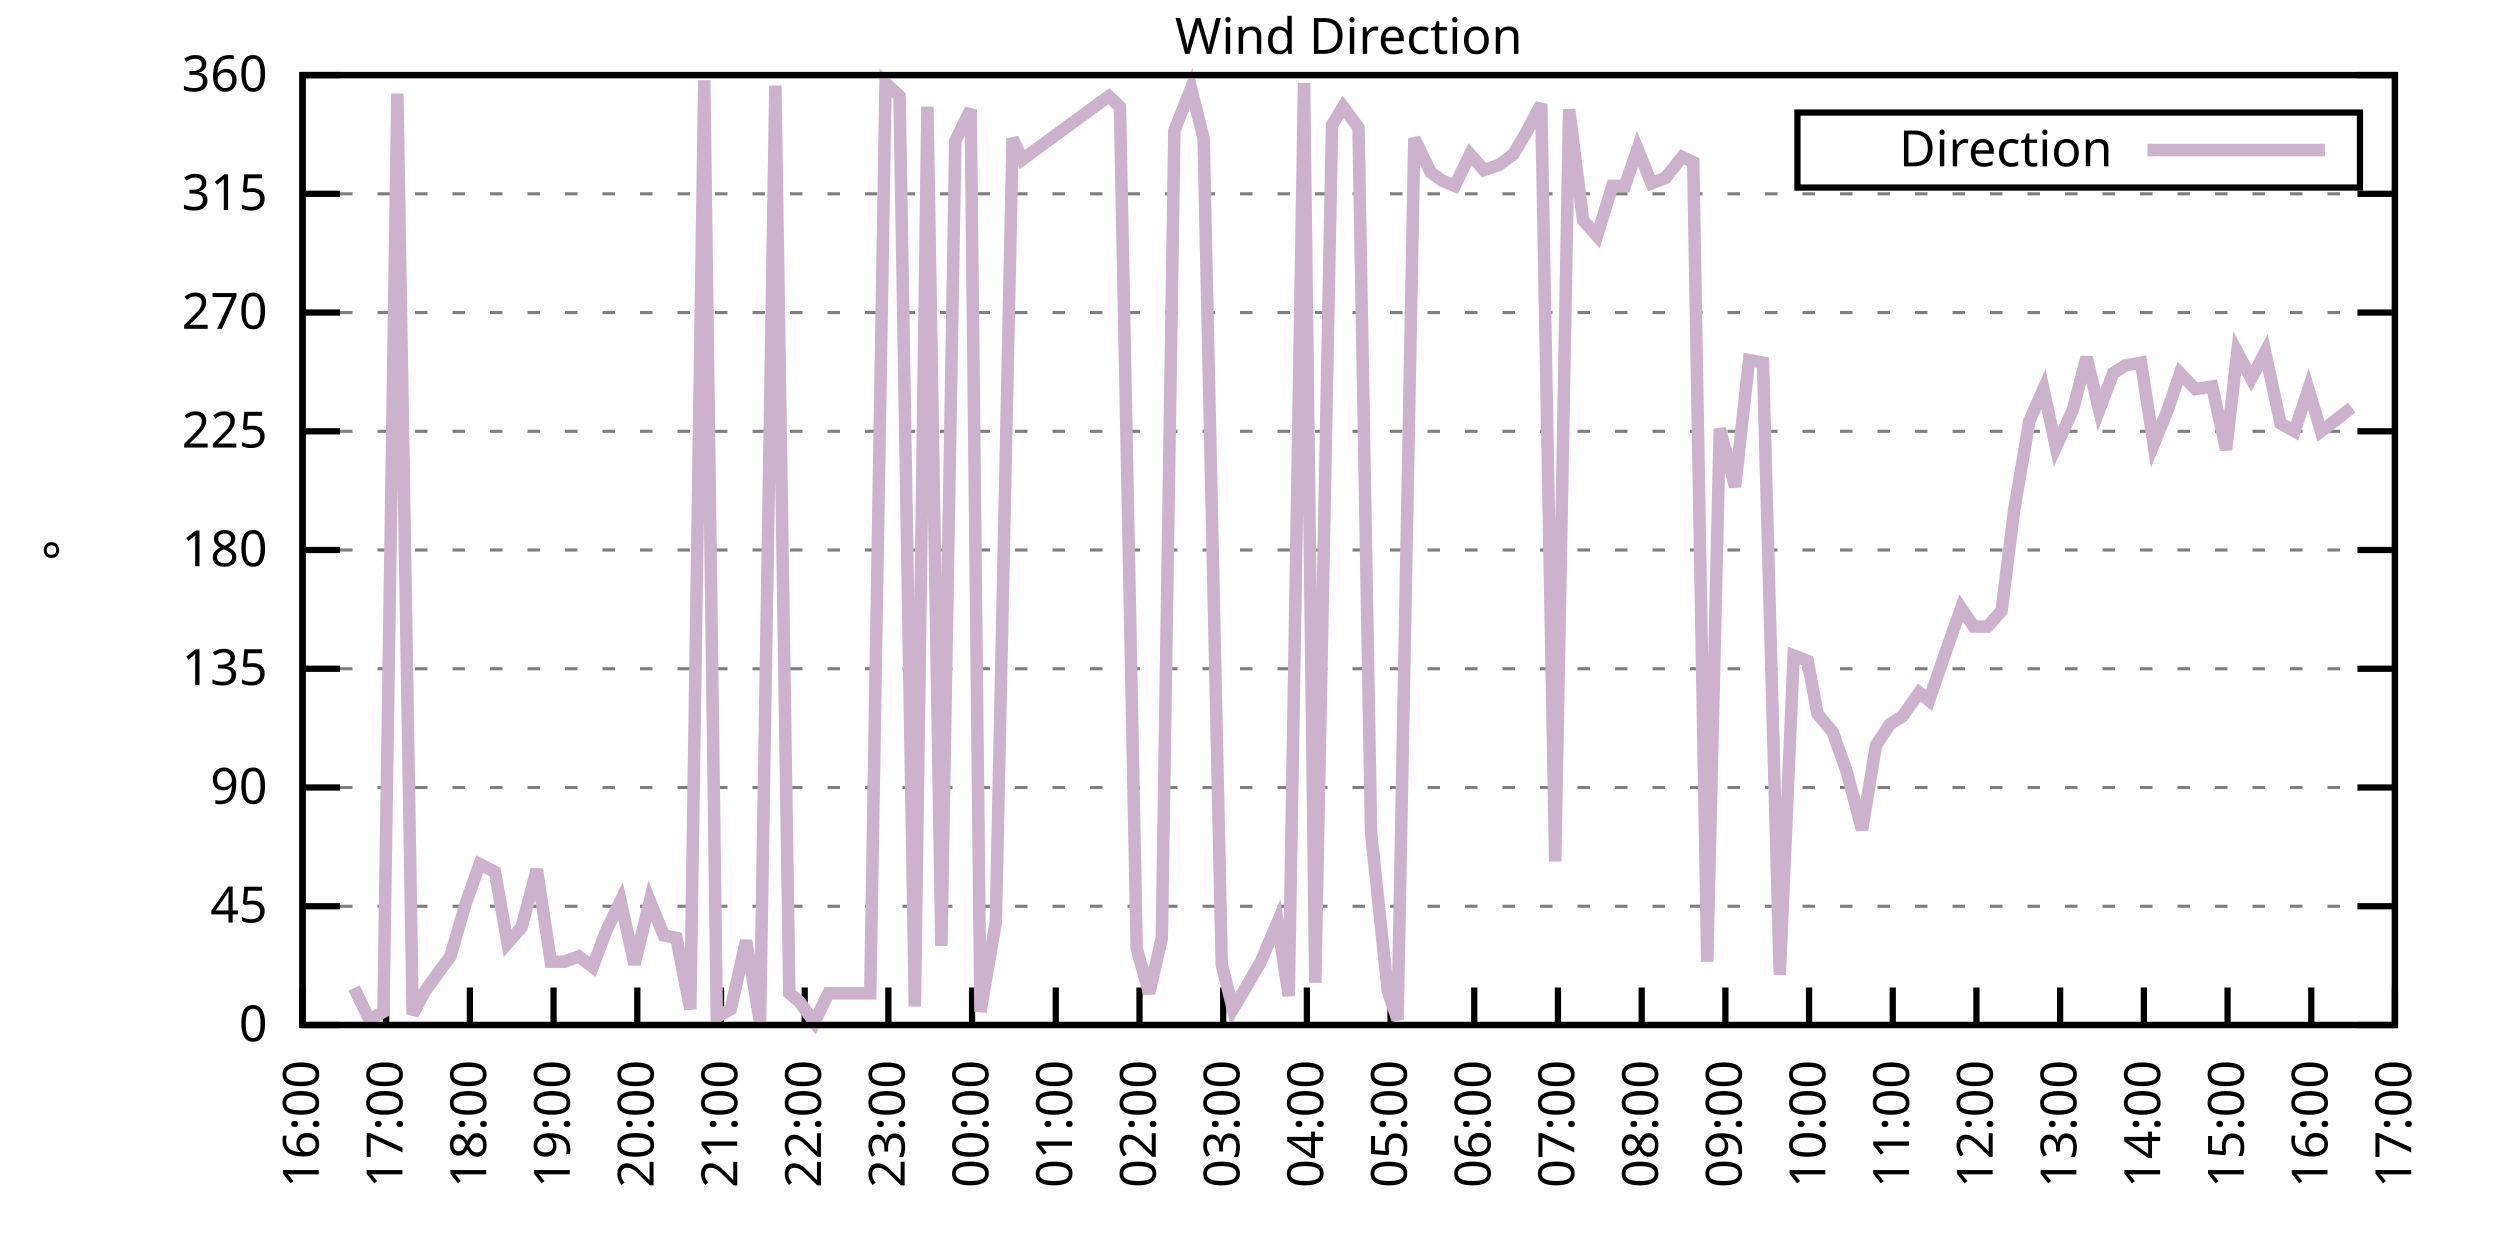
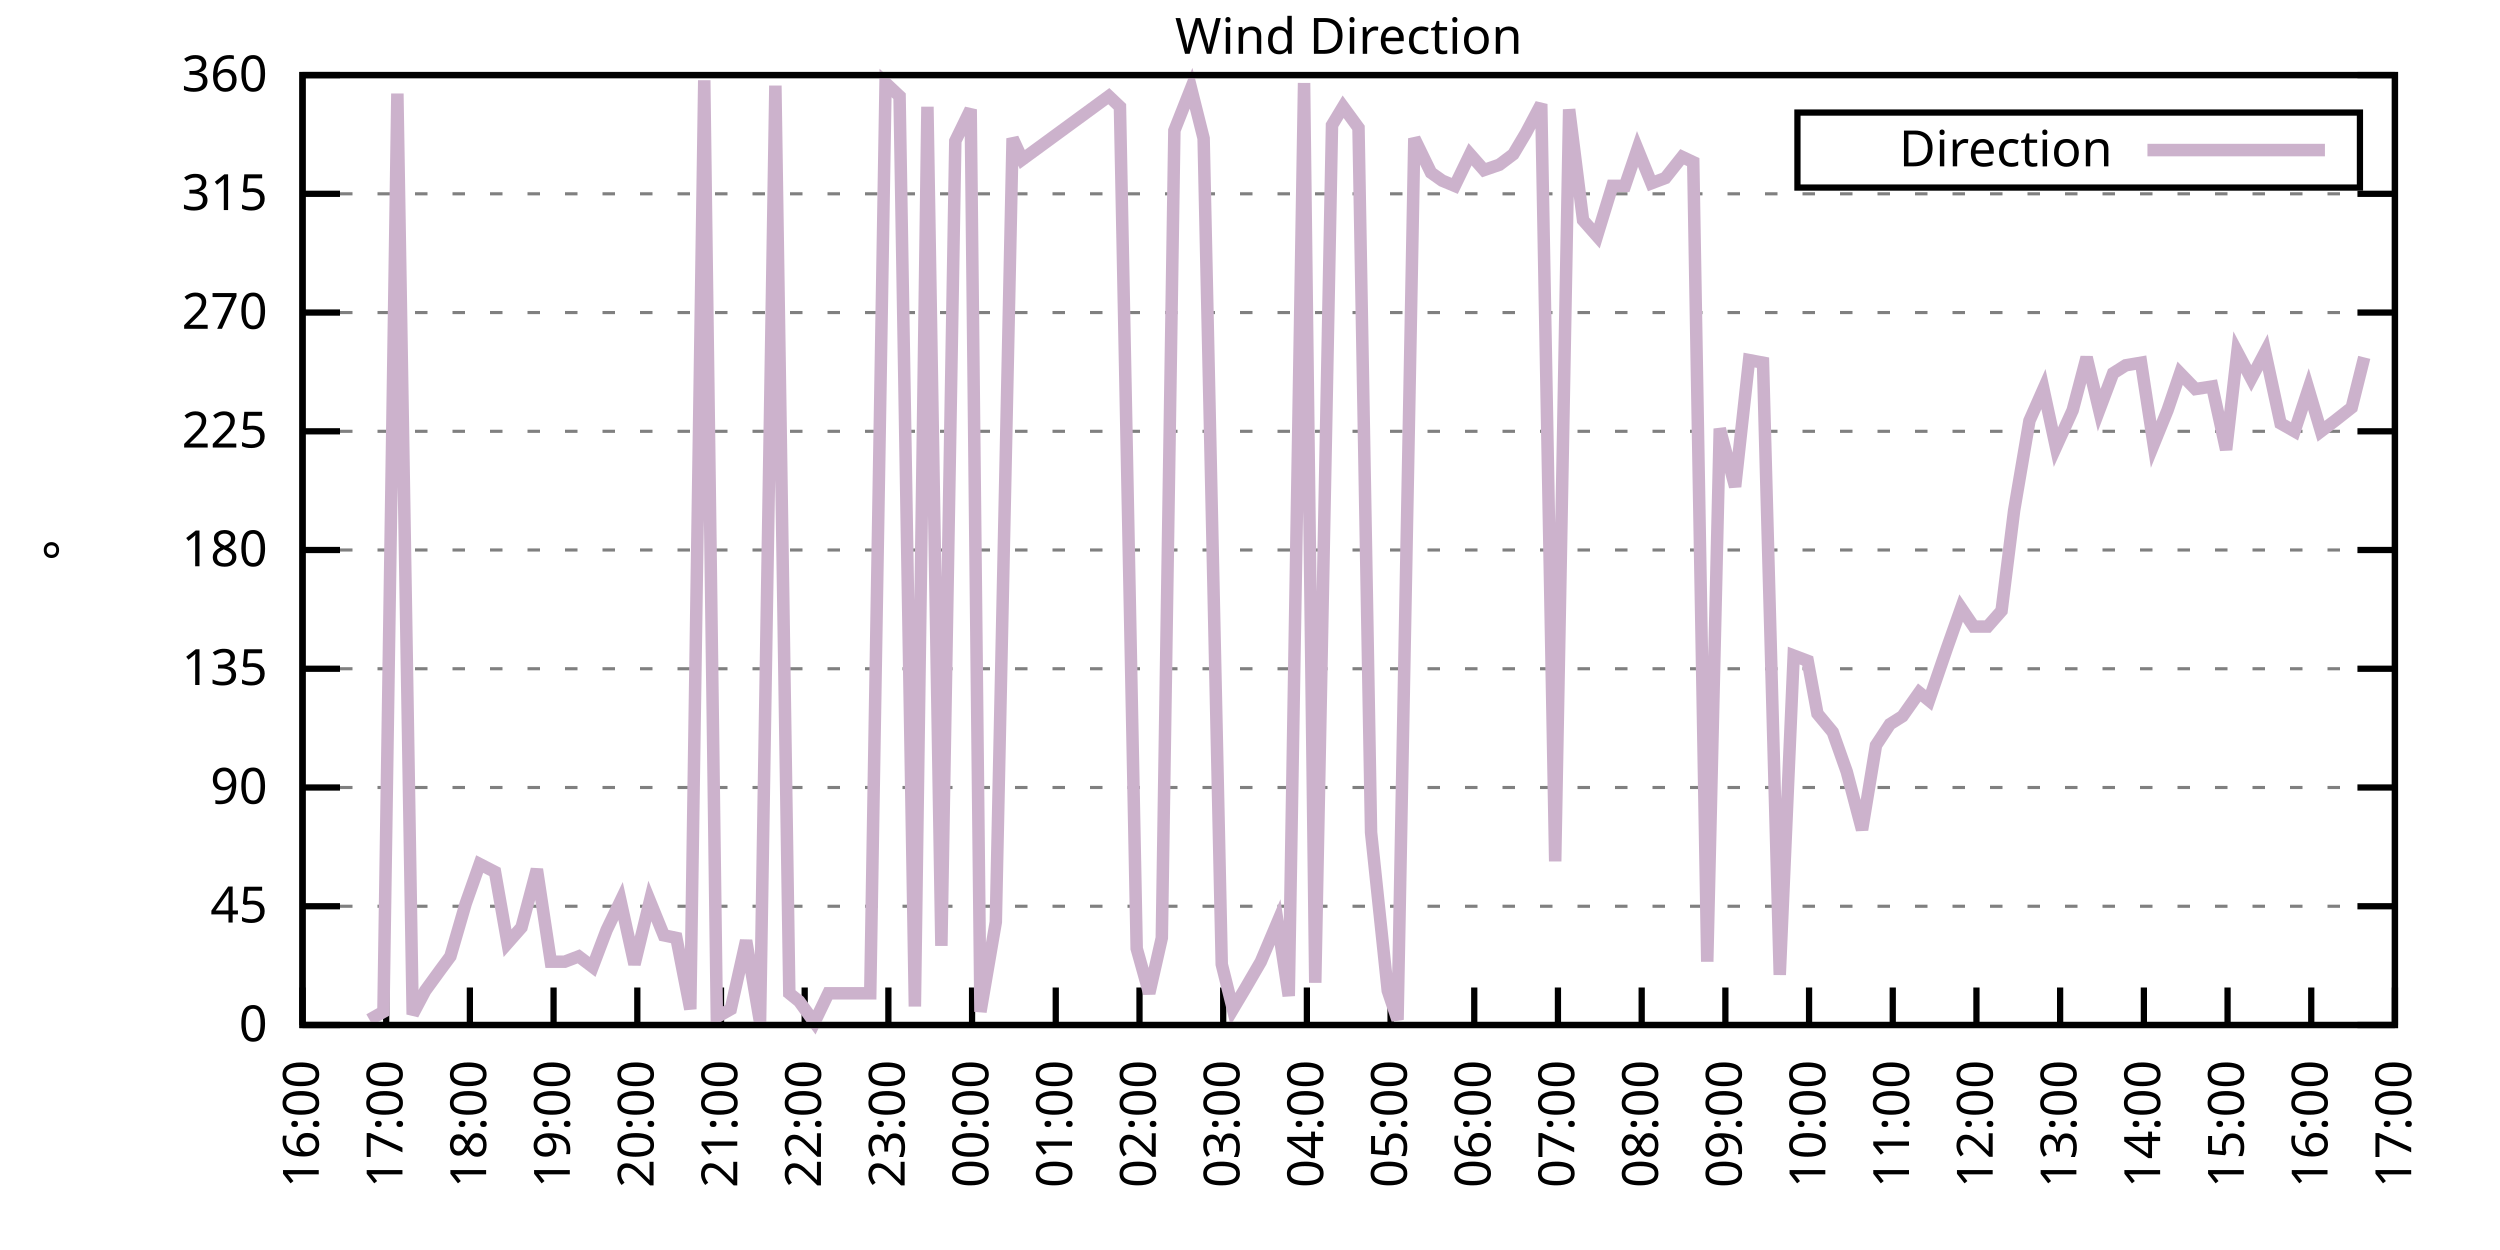
<svg xmlns="http://www.w3.org/2000/svg" xmlns:xlink="http://www.w3.org/1999/xlink" width="400" height="200" viewBox="0 0 400 200">
  <g id="gnuplot_canvas">
    <rect x="0" y="0" width="400" height="200" fill="none" />
    <defs>
      <circle id="gpDot" r="0.5" stroke-width="0.5" stroke="currentColor" />
      <path id="gpPt0" stroke-width="0.333" stroke="currentColor" d="M-1,0 h2 M0,-1 v2" />
      <path id="gpPt1" stroke-width="0.333" stroke="currentColor" d="M-1,-1 L1,1 M1,-1 L-1,1" />
      <path id="gpPt2" stroke-width="0.333" stroke="currentColor" d="M-1,0 L1,0 M0,-1 L0,1 M-1,-1 L1,1 M-1,1 L1,-1" />
      <rect id="gpPt3" stroke-width="0.333" stroke="currentColor" x="-1" y="-1" width="2" height="2" />
      <rect id="gpPt4" stroke-width="0.333" stroke="currentColor" fill="currentColor" x="-1" y="-1" width="2" height="2" />
      <circle id="gpPt5" stroke-width="0.333" stroke="currentColor" cx="0" cy="0" r="1" />
      <use xlink:href="#gpPt5" id="gpPt6" fill="currentColor" stroke="none" />
      <path id="gpPt7" stroke-width="0.333" stroke="currentColor" d="M0,-1.33 L-1.33,0.67 L1.33,0.67 z" />
      <use xlink:href="#gpPt7" id="gpPt8" fill="currentColor" stroke="none" />
      <use xlink:href="#gpPt7" id="gpPt9" stroke="currentColor" transform="rotate(180)" />
      <use xlink:href="#gpPt9" id="gpPt10" fill="currentColor" stroke="none" />
      <use xlink:href="#gpPt3" id="gpPt11" stroke="currentColor" transform="rotate(45)" />
      <use xlink:href="#gpPt11" id="gpPt12" fill="currentColor" stroke="none" />
      <path id="gpPt13" stroke-width="0.333" stroke="currentColor" d="M0,1.330 L1.265,0.411 L0.782,-1.067 L-0.782,-1.076 L-1.265,0.411 z" />
      <use xlink:href="#gpPt13" id="gpPt14" fill="currentColor" stroke="none" />
      <filter id="textbox" filterUnits="objectBoundingBox" x="0" y="0" height="1" width="1">
        <feFlood flood-color="white" flood-opacity="1" result="bgnd" />
        <feComposite in="SourceGraphic" in2="bgnd" operator="atop" />
      </filter>
      <filter id="greybox" filterUnits="objectBoundingBox" x="0" y="0" height="1" width="1">
        <feFlood flood-color="lightgrey" flood-opacity="1" result="grey" />
        <feComposite in="SourceGraphic" in2="grey" operator="atop" />
      </filter>
    </defs>
    <g fill="none" color="white" stroke="currentColor" stroke-width="1.00" stroke-linecap="butt" stroke-linejoin="miter">
</g>
    <g fill="none" color="black" stroke="currentColor" stroke-width="1.00" stroke-linecap="butt" stroke-linejoin="miter">
      <g stroke="none" shape-rendering="crispEdges">
        <polygon fill="rgb(255, 255, 255)" points="48.40,164.00 383.18,164.00 383.18,12.02 48.40,12.02 " />
      </g>
    </g>
    <g fill="none" color="black" stroke="currentColor" stroke-width="1.00" stroke-linecap="butt" stroke-linejoin="miter">
</g>
    <g fill="none" color="black" stroke="black" stroke-width="0.50" stroke-linecap="butt" stroke-linejoin="miter">
</g>
    <g fill="none" color="gray" stroke="currentColor" stroke-width="0.50" stroke-linecap="butt" stroke-linejoin="miter">
      <path stroke="gray" stroke-dasharray="2,4" class="gridline" d="M48.40,164.00 L383.19,164.00  " />
    </g>
    <g fill="none" color="gray" stroke="gray" stroke-width="1.00" stroke-linecap="butt" stroke-linejoin="miter">
</g>
    <g fill="none" color="black" stroke="currentColor" stroke-width="1.00" stroke-linecap="butt" stroke-linejoin="miter">
      <path stroke="black" d="M48.40,164.00 L54.40,164.00 M383.19,164.00 L377.19,164.00  " />
      <g transform="translate(42.80,166.60)" stroke="none" fill="black" font-family="Sans" font-size="8.00" text-anchor="end">
        <text>
          <tspan font-family="Sans"> 0</tspan>
        </text>
      </g>
    </g>
    <g fill="none" color="black" stroke="currentColor" stroke-width="1.00" stroke-linecap="butt" stroke-linejoin="miter">
</g>
    <g fill="none" color="black" stroke="black" stroke-width="0.50" stroke-linecap="butt" stroke-linejoin="miter">
</g>
    <g fill="none" color="gray" stroke="currentColor" stroke-width="0.50" stroke-linecap="butt" stroke-linejoin="miter">
      <path stroke="gray" stroke-dasharray="2,4" class="gridline" d="M48.40,145.00 L383.19,145.00  " />
    </g>
    <g fill="none" color="gray" stroke="gray" stroke-width="1.00" stroke-linecap="butt" stroke-linejoin="miter">
</g>
    <g fill="none" color="black" stroke="currentColor" stroke-width="1.00" stroke-linecap="butt" stroke-linejoin="miter">
      <path stroke="black" d="M48.40,145.00 L54.40,145.00 M383.19,145.00 L377.19,145.00  " />
      <g transform="translate(42.80,147.60)" stroke="none" fill="black" font-family="Sans" font-size="8.00" text-anchor="end">
        <text>
          <tspan font-family="Sans"> 45</tspan>
        </text>
      </g>
    </g>
    <g fill="none" color="black" stroke="currentColor" stroke-width="1.00" stroke-linecap="butt" stroke-linejoin="miter">
</g>
    <g fill="none" color="black" stroke="black" stroke-width="0.50" stroke-linecap="butt" stroke-linejoin="miter">
</g>
    <g fill="none" color="gray" stroke="currentColor" stroke-width="0.50" stroke-linecap="butt" stroke-linejoin="miter">
      <path stroke="gray" stroke-dasharray="2,4" class="gridline" d="M48.40,126.00 L383.19,126.00  " />
    </g>
    <g fill="none" color="gray" stroke="gray" stroke-width="1.00" stroke-linecap="butt" stroke-linejoin="miter">
</g>
    <g fill="none" color="black" stroke="currentColor" stroke-width="1.00" stroke-linecap="butt" stroke-linejoin="miter">
      <path stroke="black" d="M48.40,126.00 L54.40,126.00 M383.19,126.00 L377.19,126.00  " />
      <g transform="translate(42.80,128.60)" stroke="none" fill="black" font-family="Sans" font-size="8.00" text-anchor="end">
        <text>
          <tspan font-family="Sans"> 90</tspan>
        </text>
      </g>
    </g>
    <g fill="none" color="black" stroke="currentColor" stroke-width="1.00" stroke-linecap="butt" stroke-linejoin="miter">
</g>
    <g fill="none" color="black" stroke="black" stroke-width="0.50" stroke-linecap="butt" stroke-linejoin="miter">
</g>
    <g fill="none" color="gray" stroke="currentColor" stroke-width="0.50" stroke-linecap="butt" stroke-linejoin="miter">
      <path stroke="gray" stroke-dasharray="2,4" class="gridline" d="M48.40,107.00 L383.19,107.00  " />
    </g>
    <g fill="none" color="gray" stroke="gray" stroke-width="1.00" stroke-linecap="butt" stroke-linejoin="miter">
</g>
    <g fill="none" color="black" stroke="currentColor" stroke-width="1.00" stroke-linecap="butt" stroke-linejoin="miter">
      <path stroke="black" d="M48.40,107.00 L54.40,107.00 M383.19,107.00 L377.19,107.00  " />
      <g transform="translate(42.80,109.60)" stroke="none" fill="black" font-family="Sans" font-size="8.00" text-anchor="end">
        <text>
          <tspan font-family="Sans"> 135</tspan>
        </text>
      </g>
    </g>
    <g fill="none" color="black" stroke="currentColor" stroke-width="1.00" stroke-linecap="butt" stroke-linejoin="miter">
</g>
    <g fill="none" color="black" stroke="black" stroke-width="0.50" stroke-linecap="butt" stroke-linejoin="miter">
</g>
    <g fill="none" color="gray" stroke="currentColor" stroke-width="0.50" stroke-linecap="butt" stroke-linejoin="miter">
      <path stroke="gray" stroke-dasharray="2,4" class="gridline" d="M48.40,88.00 L383.19,88.00  " />
    </g>
    <g fill="none" color="gray" stroke="gray" stroke-width="1.00" stroke-linecap="butt" stroke-linejoin="miter">
</g>
    <g fill="none" color="black" stroke="currentColor" stroke-width="1.00" stroke-linecap="butt" stroke-linejoin="miter">
      <path stroke="black" d="M48.40,88.00 L54.40,88.00 M383.19,88.00 L377.19,88.00  " />
      <g transform="translate(42.80,90.60)" stroke="none" fill="black" font-family="Sans" font-size="8.00" text-anchor="end">
        <text>
          <tspan font-family="Sans"> 180</tspan>
        </text>
      </g>
    </g>
    <g fill="none" color="black" stroke="currentColor" stroke-width="1.00" stroke-linecap="butt" stroke-linejoin="miter">
</g>
    <g fill="none" color="black" stroke="black" stroke-width="0.50" stroke-linecap="butt" stroke-linejoin="miter">
</g>
    <g fill="none" color="gray" stroke="currentColor" stroke-width="0.50" stroke-linecap="butt" stroke-linejoin="miter">
      <path stroke="gray" stroke-dasharray="2,4" class="gridline" d="M48.40,69.01 L383.19,69.01  " />
    </g>
    <g fill="none" color="gray" stroke="gray" stroke-width="1.00" stroke-linecap="butt" stroke-linejoin="miter">
</g>
    <g fill="none" color="black" stroke="currentColor" stroke-width="1.00" stroke-linecap="butt" stroke-linejoin="miter">
      <path stroke="black" d="M48.40,69.01 L54.40,69.01 M383.19,69.01 L377.19,69.01  " />
      <g transform="translate(42.80,71.61)" stroke="none" fill="black" font-family="Sans" font-size="8.00" text-anchor="end">
        <text>
          <tspan font-family="Sans"> 225</tspan>
        </text>
      </g>
    </g>
    <g fill="none" color="black" stroke="currentColor" stroke-width="1.00" stroke-linecap="butt" stroke-linejoin="miter">
</g>
    <g fill="none" color="black" stroke="black" stroke-width="0.50" stroke-linecap="butt" stroke-linejoin="miter">
</g>
    <g fill="none" color="gray" stroke="currentColor" stroke-width="0.50" stroke-linecap="butt" stroke-linejoin="miter">
      <path stroke="gray" stroke-dasharray="2,4" class="gridline" d="M48.40,50.01 L383.19,50.01  " />
    </g>
    <g fill="none" color="gray" stroke="gray" stroke-width="1.00" stroke-linecap="butt" stroke-linejoin="miter">
</g>
    <g fill="none" color="black" stroke="currentColor" stroke-width="1.00" stroke-linecap="butt" stroke-linejoin="miter">
      <path stroke="black" d="M48.40,50.01 L54.40,50.01 M383.19,50.01 L377.19,50.01  " />
      <g transform="translate(42.80,52.61)" stroke="none" fill="black" font-family="Sans" font-size="8.00" text-anchor="end">
        <text>
          <tspan font-family="Sans"> 270</tspan>
        </text>
      </g>
    </g>
    <g fill="none" color="black" stroke="currentColor" stroke-width="1.00" stroke-linecap="butt" stroke-linejoin="miter">
</g>
    <g fill="none" color="black" stroke="black" stroke-width="0.50" stroke-linecap="butt" stroke-linejoin="miter">
</g>
    <g fill="none" color="gray" stroke="currentColor" stroke-width="0.50" stroke-linecap="butt" stroke-linejoin="miter">
      <path stroke="gray" stroke-dasharray="2,4" class="gridline" d="M48.40,31.01 L383.19,31.01  " />
    </g>
    <g fill="none" color="gray" stroke="gray" stroke-width="1.00" stroke-linecap="butt" stroke-linejoin="miter">
</g>
    <g fill="none" color="black" stroke="currentColor" stroke-width="1.00" stroke-linecap="butt" stroke-linejoin="miter">
      <path stroke="black" d="M48.40,31.01 L54.40,31.01 M383.19,31.01 L377.19,31.01  " />
      <g transform="translate(42.80,33.61)" stroke="none" fill="black" font-family="Sans" font-size="8.00" text-anchor="end">
        <text>
          <tspan font-family="Sans"> 315</tspan>
        </text>
      </g>
    </g>
    <g fill="none" color="black" stroke="currentColor" stroke-width="1.00" stroke-linecap="butt" stroke-linejoin="miter">
</g>
    <g fill="none" color="black" stroke="black" stroke-width="0.50" stroke-linecap="butt" stroke-linejoin="miter">
</g>
    <g fill="none" color="gray" stroke="currentColor" stroke-width="0.50" stroke-linecap="butt" stroke-linejoin="miter">
      <path stroke="gray" stroke-dasharray="2,4" class="gridline" d="M48.40,12.01 L383.19,12.01  " />
    </g>
    <g fill="none" color="gray" stroke="gray" stroke-width="1.00" stroke-linecap="butt" stroke-linejoin="miter">
</g>
    <g fill="none" color="black" stroke="currentColor" stroke-width="1.00" stroke-linecap="butt" stroke-linejoin="miter">
      <path stroke="black" d="M48.40,12.01 L54.40,12.01 M383.19,12.01 L377.19,12.01  " />
      <g transform="translate(42.80,14.61)" stroke="none" fill="black" font-family="Sans" font-size="8.00" text-anchor="end">
        <text>
          <tspan font-family="Sans"> 360</tspan>
        </text>
      </g>
    </g>
    <g fill="none" color="black" stroke="currentColor" stroke-width="1.00" stroke-linecap="butt" stroke-linejoin="miter">
      <path stroke="black" d="M48.40,164.00 L48.40,158.00  " />
      <g transform="translate(51.00,169.60) rotate(270.00)" stroke="none" fill="black" font-family="Sans" font-size="8.00" text-anchor="end">
        <text>
          <tspan font-family="Sans">16:00</tspan>
        </text>
      </g>
    </g>
    <g fill="none" color="black" stroke="currentColor" stroke-width="1.00" stroke-linecap="butt" stroke-linejoin="miter">
      <path stroke="black" d="M61.79,164.00 L61.79,158.00  " />
      <g transform="translate(64.39,169.60) rotate(270.00)" stroke="none" fill="black" font-family="Sans" font-size="8.00" text-anchor="end">
        <text>
          <tspan font-family="Sans">17:00</tspan>
        </text>
      </g>
    </g>
    <g fill="none" color="black" stroke="currentColor" stroke-width="1.00" stroke-linecap="butt" stroke-linejoin="miter">
      <path stroke="black" d="M75.18,164.00 L75.18,158.00  " />
      <g transform="translate(77.78,169.60) rotate(270.00)" stroke="none" fill="black" font-family="Sans" font-size="8.00" text-anchor="end">
        <text>
          <tspan font-family="Sans">18:00</tspan>
        </text>
      </g>
    </g>
    <g fill="none" color="black" stroke="currentColor" stroke-width="1.00" stroke-linecap="butt" stroke-linejoin="miter">
      <path stroke="black" d="M88.57,164.00 L88.57,158.00  " />
      <g transform="translate(91.17,169.60) rotate(270.00)" stroke="none" fill="black" font-family="Sans" font-size="8.00" text-anchor="end">
        <text>
          <tspan font-family="Sans">19:00</tspan>
        </text>
      </g>
    </g>
    <g fill="none" color="black" stroke="currentColor" stroke-width="1.00" stroke-linecap="butt" stroke-linejoin="miter">
      <path stroke="black" d="M101.97,164.00 L101.97,158.00  " />
      <g transform="translate(104.57,169.60) rotate(270.00)" stroke="none" fill="black" font-family="Sans" font-size="8.00" text-anchor="end">
        <text>
          <tspan font-family="Sans">20:00</tspan>
        </text>
      </g>
    </g>
    <g fill="none" color="black" stroke="currentColor" stroke-width="1.00" stroke-linecap="butt" stroke-linejoin="miter">
      <path stroke="black" d="M115.36,164.00 L115.36,158.00  " />
      <g transform="translate(117.96,169.60) rotate(270.00)" stroke="none" fill="black" font-family="Sans" font-size="8.00" text-anchor="end">
        <text>
          <tspan font-family="Sans">21:00</tspan>
        </text>
      </g>
    </g>
    <g fill="none" color="black" stroke="currentColor" stroke-width="1.00" stroke-linecap="butt" stroke-linejoin="miter">
      <path stroke="black" d="M128.75,164.00 L128.75,158.00  " />
      <g transform="translate(131.35,169.60) rotate(270.00)" stroke="none" fill="black" font-family="Sans" font-size="8.00" text-anchor="end">
        <text>
          <tspan font-family="Sans">22:00</tspan>
        </text>
      </g>
    </g>
    <g fill="none" color="black" stroke="currentColor" stroke-width="1.00" stroke-linecap="butt" stroke-linejoin="miter">
      <path stroke="black" d="M142.14,164.00 L142.14,158.00  " />
      <g transform="translate(144.74,169.60) rotate(270.00)" stroke="none" fill="black" font-family="Sans" font-size="8.00" text-anchor="end">
        <text>
          <tspan font-family="Sans">23:00</tspan>
        </text>
      </g>
    </g>
    <g fill="none" color="black" stroke="currentColor" stroke-width="1.00" stroke-linecap="butt" stroke-linejoin="miter">
      <path stroke="black" d="M155.53,164.00 L155.53,158.00  " />
      <g transform="translate(158.13,169.60) rotate(270.00)" stroke="none" fill="black" font-family="Sans" font-size="8.00" text-anchor="end">
        <text>
          <tspan font-family="Sans">00:00</tspan>
        </text>
      </g>
    </g>
    <g fill="none" color="black" stroke="currentColor" stroke-width="1.00" stroke-linecap="butt" stroke-linejoin="miter">
      <path stroke="black" d="M168.92,164.00 L168.92,158.00  " />
      <g transform="translate(171.52,169.60) rotate(270.00)" stroke="none" fill="black" font-family="Sans" font-size="8.00" text-anchor="end">
        <text>
          <tspan font-family="Sans">01:00</tspan>
        </text>
      </g>
    </g>
    <g fill="none" color="black" stroke="currentColor" stroke-width="1.00" stroke-linecap="butt" stroke-linejoin="miter">
      <path stroke="black" d="M182.32,164.00 L182.32,158.00  " />
      <g transform="translate(184.92,169.60) rotate(270.00)" stroke="none" fill="black" font-family="Sans" font-size="8.00" text-anchor="end">
        <text>
          <tspan font-family="Sans">02:00</tspan>
        </text>
      </g>
    </g>
    <g fill="none" color="black" stroke="currentColor" stroke-width="1.00" stroke-linecap="butt" stroke-linejoin="miter">
      <path stroke="black" d="M195.71,164.00 L195.71,158.00  " />
      <g transform="translate(198.31,169.60) rotate(270.00)" stroke="none" fill="black" font-family="Sans" font-size="8.00" text-anchor="end">
        <text>
          <tspan font-family="Sans">03:00</tspan>
        </text>
      </g>
    </g>
    <g fill="none" color="black" stroke="currentColor" stroke-width="1.00" stroke-linecap="butt" stroke-linejoin="miter">
      <path stroke="black" d="M209.10,164.00 L209.10,158.00  " />
      <g transform="translate(211.70,169.60) rotate(270.00)" stroke="none" fill="black" font-family="Sans" font-size="8.00" text-anchor="end">
        <text>
          <tspan font-family="Sans">04:00</tspan>
        </text>
      </g>
    </g>
    <g fill="none" color="black" stroke="currentColor" stroke-width="1.00" stroke-linecap="butt" stroke-linejoin="miter">
      <path stroke="black" d="M222.49,164.00 L222.49,158.00  " />
      <g transform="translate(225.09,169.60) rotate(270.00)" stroke="none" fill="black" font-family="Sans" font-size="8.00" text-anchor="end">
        <text>
          <tspan font-family="Sans">05:00</tspan>
        </text>
      </g>
    </g>
    <g fill="none" color="black" stroke="currentColor" stroke-width="1.00" stroke-linecap="butt" stroke-linejoin="miter">
      <path stroke="black" d="M235.88,164.00 L235.88,158.00  " />
      <g transform="translate(238.48,169.60) rotate(270.00)" stroke="none" fill="black" font-family="Sans" font-size="8.00" text-anchor="end">
        <text>
          <tspan font-family="Sans">06:00</tspan>
        </text>
      </g>
    </g>
    <g fill="none" color="black" stroke="currentColor" stroke-width="1.00" stroke-linecap="butt" stroke-linejoin="miter">
      <path stroke="black" d="M249.27,164.00 L249.27,158.00  " />
      <g transform="translate(251.87,169.60) rotate(270.00)" stroke="none" fill="black" font-family="Sans" font-size="8.00" text-anchor="end">
        <text>
          <tspan font-family="Sans">07:00</tspan>
        </text>
      </g>
    </g>
    <g fill="none" color="black" stroke="currentColor" stroke-width="1.00" stroke-linecap="butt" stroke-linejoin="miter">
      <path stroke="black" d="M262.67,164.00 L262.67,158.00  " />
      <g transform="translate(265.27,169.60) rotate(270.00)" stroke="none" fill="black" font-family="Sans" font-size="8.00" text-anchor="end">
        <text>
          <tspan font-family="Sans">08:00</tspan>
        </text>
      </g>
    </g>
    <g fill="none" color="black" stroke="currentColor" stroke-width="1.00" stroke-linecap="butt" stroke-linejoin="miter">
      <path stroke="black" d="M276.06,164.00 L276.06,158.00  " />
      <g transform="translate(278.66,169.60) rotate(270.00)" stroke="none" fill="black" font-family="Sans" font-size="8.00" text-anchor="end">
        <text>
          <tspan font-family="Sans">09:00</tspan>
        </text>
      </g>
    </g>
    <g fill="none" color="black" stroke="currentColor" stroke-width="1.00" stroke-linecap="butt" stroke-linejoin="miter">
      <path stroke="black" d="M289.45,164.00 L289.45,158.00  " />
      <g transform="translate(292.05,169.60) rotate(270.00)" stroke="none" fill="black" font-family="Sans" font-size="8.00" text-anchor="end">
        <text>
          <tspan font-family="Sans">10:00</tspan>
        </text>
      </g>
    </g>
    <g fill="none" color="black" stroke="currentColor" stroke-width="1.00" stroke-linecap="butt" stroke-linejoin="miter">
      <path stroke="black" d="M302.84,164.00 L302.84,158.00  " />
      <g transform="translate(305.44,169.60) rotate(270.00)" stroke="none" fill="black" font-family="Sans" font-size="8.00" text-anchor="end">
        <text>
          <tspan font-family="Sans">11:00</tspan>
        </text>
      </g>
    </g>
    <g fill="none" color="black" stroke="currentColor" stroke-width="1.00" stroke-linecap="butt" stroke-linejoin="miter">
      <path stroke="black" d="M316.23,164.00 L316.23,158.00  " />
      <g transform="translate(318.83,169.60) rotate(270.00)" stroke="none" fill="black" font-family="Sans" font-size="8.00" text-anchor="end">
        <text>
          <tspan font-family="Sans">12:00</tspan>
        </text>
      </g>
    </g>
    <g fill="none" color="black" stroke="currentColor" stroke-width="1.00" stroke-linecap="butt" stroke-linejoin="miter">
      <path stroke="black" d="M329.62,164.00 L329.62,158.00  " />
      <g transform="translate(332.22,169.60) rotate(270.00)" stroke="none" fill="black" font-family="Sans" font-size="8.00" text-anchor="end">
        <text>
          <tspan font-family="Sans">13:00</tspan>
        </text>
      </g>
    </g>
    <g fill="none" color="black" stroke="currentColor" stroke-width="1.00" stroke-linecap="butt" stroke-linejoin="miter">
      <path stroke="black" d="M343.02,164.00 L343.02,158.00  " />
      <g transform="translate(345.62,169.60) rotate(270.00)" stroke="none" fill="black" font-family="Sans" font-size="8.00" text-anchor="end">
        <text>
          <tspan font-family="Sans">14:00</tspan>
        </text>
      </g>
    </g>
    <g fill="none" color="black" stroke="currentColor" stroke-width="1.00" stroke-linecap="butt" stroke-linejoin="miter">
      <path stroke="black" d="M356.41,164.00 L356.41,158.00  " />
      <g transform="translate(359.01,169.60) rotate(270.00)" stroke="none" fill="black" font-family="Sans" font-size="8.00" text-anchor="end">
        <text>
          <tspan font-family="Sans">15:00</tspan>
        </text>
      </g>
    </g>
    <g fill="none" color="black" stroke="currentColor" stroke-width="1.00" stroke-linecap="butt" stroke-linejoin="miter">
      <path stroke="black" d="M369.80,164.00 L369.80,158.00  " />
      <g transform="translate(372.40,169.60) rotate(270.00)" stroke="none" fill="black" font-family="Sans" font-size="8.00" text-anchor="end">
        <text>
          <tspan font-family="Sans">16:00</tspan>
        </text>
      </g>
    </g>
    <g fill="none" color="black" stroke="currentColor" stroke-width="1.00" stroke-linecap="butt" stroke-linejoin="miter">
      <path stroke="black" d="M383.19,164.00 L383.19,158.00  " />
      <g transform="translate(385.79,169.60) rotate(270.00)" stroke="none" fill="black" font-family="Sans" font-size="8.00" text-anchor="end">
        <text>
          <tspan font-family="Sans">17:00</tspan>
        </text>
      </g>
    </g>
    <g fill="none" color="black" stroke="currentColor" stroke-width="1.00" stroke-linecap="butt" stroke-linejoin="miter">
</g>
    <g fill="none" color="black" stroke="currentColor" stroke-width="1.00" stroke-linecap="butt" stroke-linejoin="miter">
      <path stroke="black" d="M48.40,12.01 L48.40,164.00 L383.19,164.00 L383.19,12.01 L48.40,12.01 Z  " />
    </g>
    <g fill="none" color="black" stroke="currentColor" stroke-width="1.00" stroke-linecap="butt" stroke-linejoin="miter">
</g>
    <g fill="none" color="black" stroke="currentColor" stroke-width="1.00" stroke-linecap="butt" stroke-linejoin="miter">
      <path stroke="black" d="M287.59,30.01 L287.59,18.01 L377.59,18.01 L377.59,30.01 L287.59,30.01 Z  " />
    </g>
    <g id="Wind_direction_plot_1">
      <g fill="none" color="white" stroke="black" stroke-width="2.00" stroke-linecap="butt" stroke-linejoin="miter">
</g>
      <g fill="none" color="black" stroke="currentColor" stroke-width="2.00" stroke-linecap="butt" stroke-linejoin="miter">
        <g transform="translate(337.99,26.61)" stroke="none" fill="black" font-family="Sans" font-size="8.00" text-anchor="end">
          <text>
            <tspan font-family="Sans">Direction</tspan>
          </text>
        </g>
      </g>
      <g fill="none" color="black" stroke="currentColor" stroke-width="2.00" stroke-linecap="butt" stroke-linejoin="miter">
-         <path stroke="rgb(204, 178, 204)" d="M343.59,24.01 L371.99,24.01 M56.66,158.09 L59.11,163.16 L61.35,161.89 L63.58,14.97 L66.03,162.31 L68.04,158.51   L70.50,155.13 L72.06,153.02 L74.51,144.58 L76.75,138.25 L79.20,139.51 L81.21,150.91 L83.44,148.38 L85.90,139.09   L88.13,153.87 L90.36,153.87 L92.59,153.02 L94.82,154.71 L97.06,148.80 L99.29,144.16 L101.52,154.29 L103.98,144.16   L106.21,149.65 L108.22,150.07 L110.45,161.47 L112.68,12.85 L114.69,162.73 L116.92,161.47 L119.38,150.49 L121.61,163.58   L124.06,13.70 L126.29,158.93 L127.86,160.20 L130.31,163.58 L132.54,158.93 L135.00,158.93 L137.45,158.93 L139.24,158.93   L141.69,13.28 L143.93,15.39 L146.38,161.04 L148.39,17.08 L150.62,151.33 L152.85,22.56 L155.31,17.50 L156.87,161.89   L159.33,147.53 L162.01,22.14 L163.57,25.52 L177.41,15.39 L179.19,17.08 L181.87,151.76 L183.88,158.93 L185.89,150.07   L187.90,20.88 L190.57,14.12 L192.58,22.14 L195.48,154.29 L197.27,161.47 L199.28,158.09 L201.73,153.87 L204.41,147.53   L206.20,159.36 L208.65,13.28 L210.44,157.24 L213.12,20.03 L214.90,17.08 L217.36,20.45 L219.37,133.18 L222.04,158.51   L223.61,163.16 L226.29,22.14 L228.96,27.63 L230.75,28.90 L232.76,29.74 L235.21,24.68 L237.44,27.21 L239.90,26.36   L242.13,24.68 L244.14,21.30 L246.60,16.65 L248.83,137.82 L251.06,17.50 L253.29,35.23 L255.52,37.76 L257.98,29.74   L259.99,29.74 L262.00,23.83 L264.23,29.32 L266.46,28.48 L269.14,25.10 L270.92,25.94 L273.16,153.87 L275.16,68.58   L277.62,77.87 L279.85,57.61 L282.08,58.03 L284.76,155.98 L286.99,104.89 L289.23,105.74 L290.79,114.18 L293.24,117.14   L295.48,123.47 L297.93,132.76 L300.16,119.25 L302.39,115.87 L304.40,114.60 L307.08,110.80 L308.64,112.07 L311.54,103.63   L313.78,97.29 L315.79,100.25 L318.02,100.25 L320.25,97.72 L322.26,81.67 L324.71,67.32 L326.95,62.25 L328.95,71.54   L331.63,65.63 L333.86,57.18 L335.87,65.63 L338.10,59.72 L340.11,58.45 L342.57,58.03 L344.58,71.12 L346.81,65.63   L348.82,59.72 L351.27,62.25 L353.95,61.83 L356.18,71.96 L357.97,56.34 L360.20,60.56 L362.43,56.34 L364.89,67.74   L367.12,69.01 L369.35,62.25 L371.36,69.01 L373.59,67.32 L376.27,65.21  " />
+         <path stroke="rgb(204, 178, 204)" d="M343.59,24.01 L371.99,24.01 M59.11,163.16 L61.35,161.89 L63.58,14.97 L66.03,162.31 L68.04,158.51 L70.50,155.13   L72.06,153.02 L74.51,144.58 L76.75,138.25 L79.20,139.51 L81.21,150.91 L83.44,148.38 L85.90,139.09 L88.13,153.87   L90.36,153.87 L92.59,153.02 L94.82,154.71 L97.06,148.80 L99.29,144.16 L101.52,154.29 L103.98,144.16 L106.21,149.65   L108.22,150.07 L110.45,161.47 L112.68,12.85 L114.69,162.73 L116.92,161.47 L119.38,150.49 L121.61,163.58 L124.06,13.70   L126.29,158.93 L127.86,160.20 L130.31,163.58 L132.54,158.93 L135.00,158.93 L137.45,158.93 L139.24,158.93 L141.69,13.28   L143.93,15.39 L146.38,161.04 L148.39,17.08 L150.62,151.33 L152.85,22.56 L155.31,17.50 L156.87,161.89 L159.33,147.53   L162.01,22.14 L163.57,25.52 L177.41,15.39 L179.19,17.08 L181.87,151.76 L183.88,158.93 L185.89,150.07 L187.90,20.88   L190.57,14.12 L192.58,22.14 L195.48,154.29 L197.27,161.47 L199.28,158.09 L201.73,153.87 L204.41,147.53 L206.20,159.36   L208.65,13.28 L210.44,157.24 L213.12,20.03 L214.90,17.08 L217.36,20.45 L219.37,133.18 L222.04,158.51 L223.61,163.16   L226.29,22.14 L228.96,27.63 L230.75,28.90 L232.76,29.74 L235.21,24.68 L237.44,27.21 L239.90,26.36 L242.13,24.68   L244.14,21.30 L246.60,16.65 L248.83,137.82 L251.06,17.50 L253.29,35.23 L255.52,37.76 L257.98,29.74 L259.99,29.74   L262.00,23.83 L264.23,29.32 L266.46,28.48 L269.14,25.10 L270.92,25.94 L273.16,153.87 L275.16,68.58 L277.62,77.87   L279.85,57.61 L282.08,58.03 L284.76,155.98 L286.99,104.89 L289.23,105.74 L290.79,114.18 L293.24,117.14 L295.48,123.47   L297.93,132.76 L300.16,119.25 L302.39,115.87 L304.40,114.60 L307.08,110.80 L308.64,112.07 L311.54,103.63 L313.78,97.29   L315.79,100.25 L318.02,100.25 L320.25,97.72 L322.26,81.67 L324.71,67.32 L326.95,62.25 L328.95,71.54 L331.63,65.63   L333.86,57.18 L335.87,65.63 L338.10,59.72 L340.11,58.45 L342.57,58.03 L344.58,71.12 L346.81,65.63 L348.82,59.72   L351.27,62.25 L353.95,61.83 L356.18,71.96 L357.97,56.34 L360.20,60.56 L362.43,56.34 L364.89,67.74 L367.12,69.01   L369.35,62.25 L371.36,69.01 L373.59,67.32 L376.27,65.21 L378.28,57.18  " />
      </g>
    </g>
    <g fill="none" color="black" stroke="currentColor" stroke-width="2.00" stroke-linecap="butt" stroke-linejoin="miter">
</g>
    <g fill="none" color="black" stroke="black" stroke-width="1.00" stroke-linecap="butt" stroke-linejoin="miter">
</g>
    <g fill="none" color="black" stroke="currentColor" stroke-width="1.00" stroke-linecap="butt" stroke-linejoin="miter">
      <path stroke="black" d="M48.40,12.01 L48.40,164.00 L383.19,164.00 L383.19,12.01 L48.40,12.01 Z  " />
      <g transform="translate(12.80,88.01) rotate(270.00)" stroke="none" fill="black" font-family="Sans" font-size="8.00" text-anchor="middle">
        <text>
          <tspan font-family="Sans">°</tspan>
        </text>
      </g>
    </g>
    <g fill="none" color="black" stroke="currentColor" stroke-width="1.00" stroke-linecap="butt" stroke-linejoin="miter">
</g>
    <g fill="none" color="black" stroke="currentColor" stroke-width="1.00" stroke-linecap="butt" stroke-linejoin="miter">
      <g transform="translate(215.79,8.61)" stroke="none" fill="black" font-family="Sans" font-size="8.00" text-anchor="middle">
        <text>
          <tspan font-family="Sans">Wind Direction</tspan>
        </text>
      </g>
    </g>
    <g fill="none" color="black" stroke="currentColor" stroke-width="1.00" stroke-linecap="butt" stroke-linejoin="miter">
</g>
  </g>
</svg>
